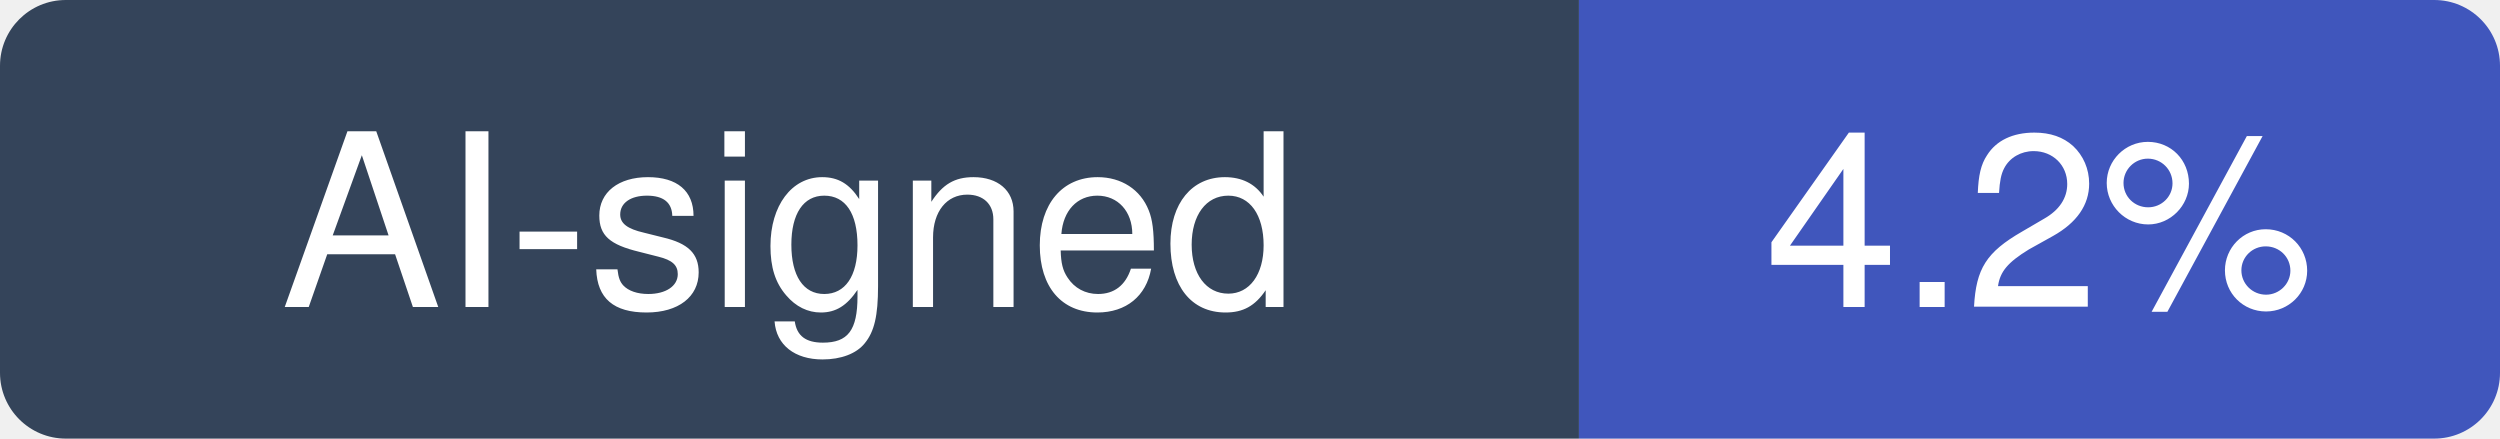
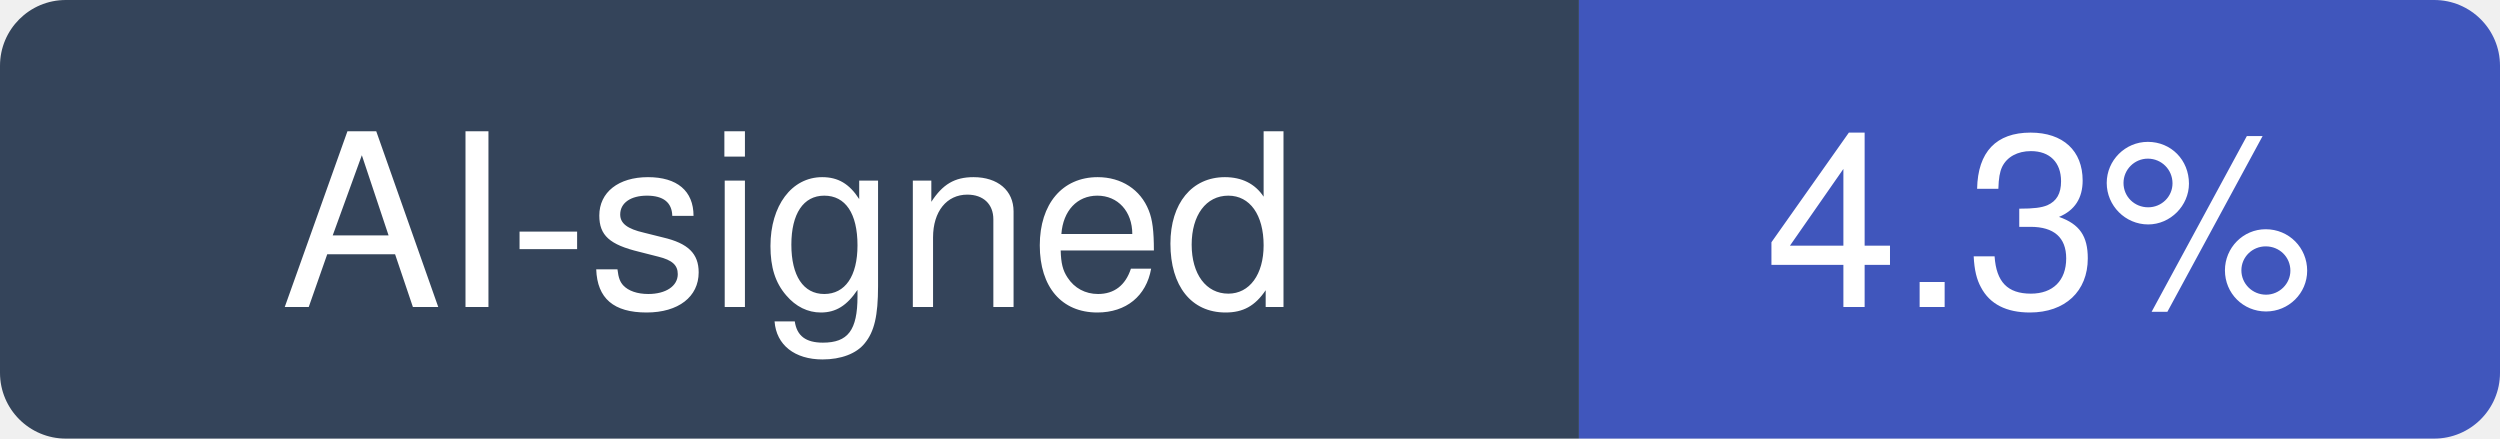
- <svg xmlns="http://www.w3.org/2000/svg" width="114" height="20" viewBox="0 0 114 20" role="img" aria-label="AI-signed: 4.2% of recent commits in QuantumNous/new-api">
+ <svg xmlns="http://www.w3.org/2000/svg" width="114" height="20" viewBox="0 0 114 20" role="img" aria-label="AI-signed: 4.3% of recent commits in QuantumNous/new-api">
  <clipPath id="hm-r">
    <rect width="114" height="20" rx="3" />
  </clipPath>
  <g clip-path="url(#hm-r)">
    <rect width="72" height="20" fill="#34445A" />
    <rect x="72" width="42" height="20" fill="#4056BC" />
  </g>
  <g fill="#fff" text-anchor="middle" font-family="Verdana, -apple-system, BlinkMacSystemFont, Segoe UI, Helvetica, Arial, Fira Sans, sans-serif" font-size="11">
    <text x="36" y="14">AI-signed</text>
-     <text x="93" y="14">4.2%</text>
+     <text x="93" y="14">4.3%</text>
  </g>
</svg>
